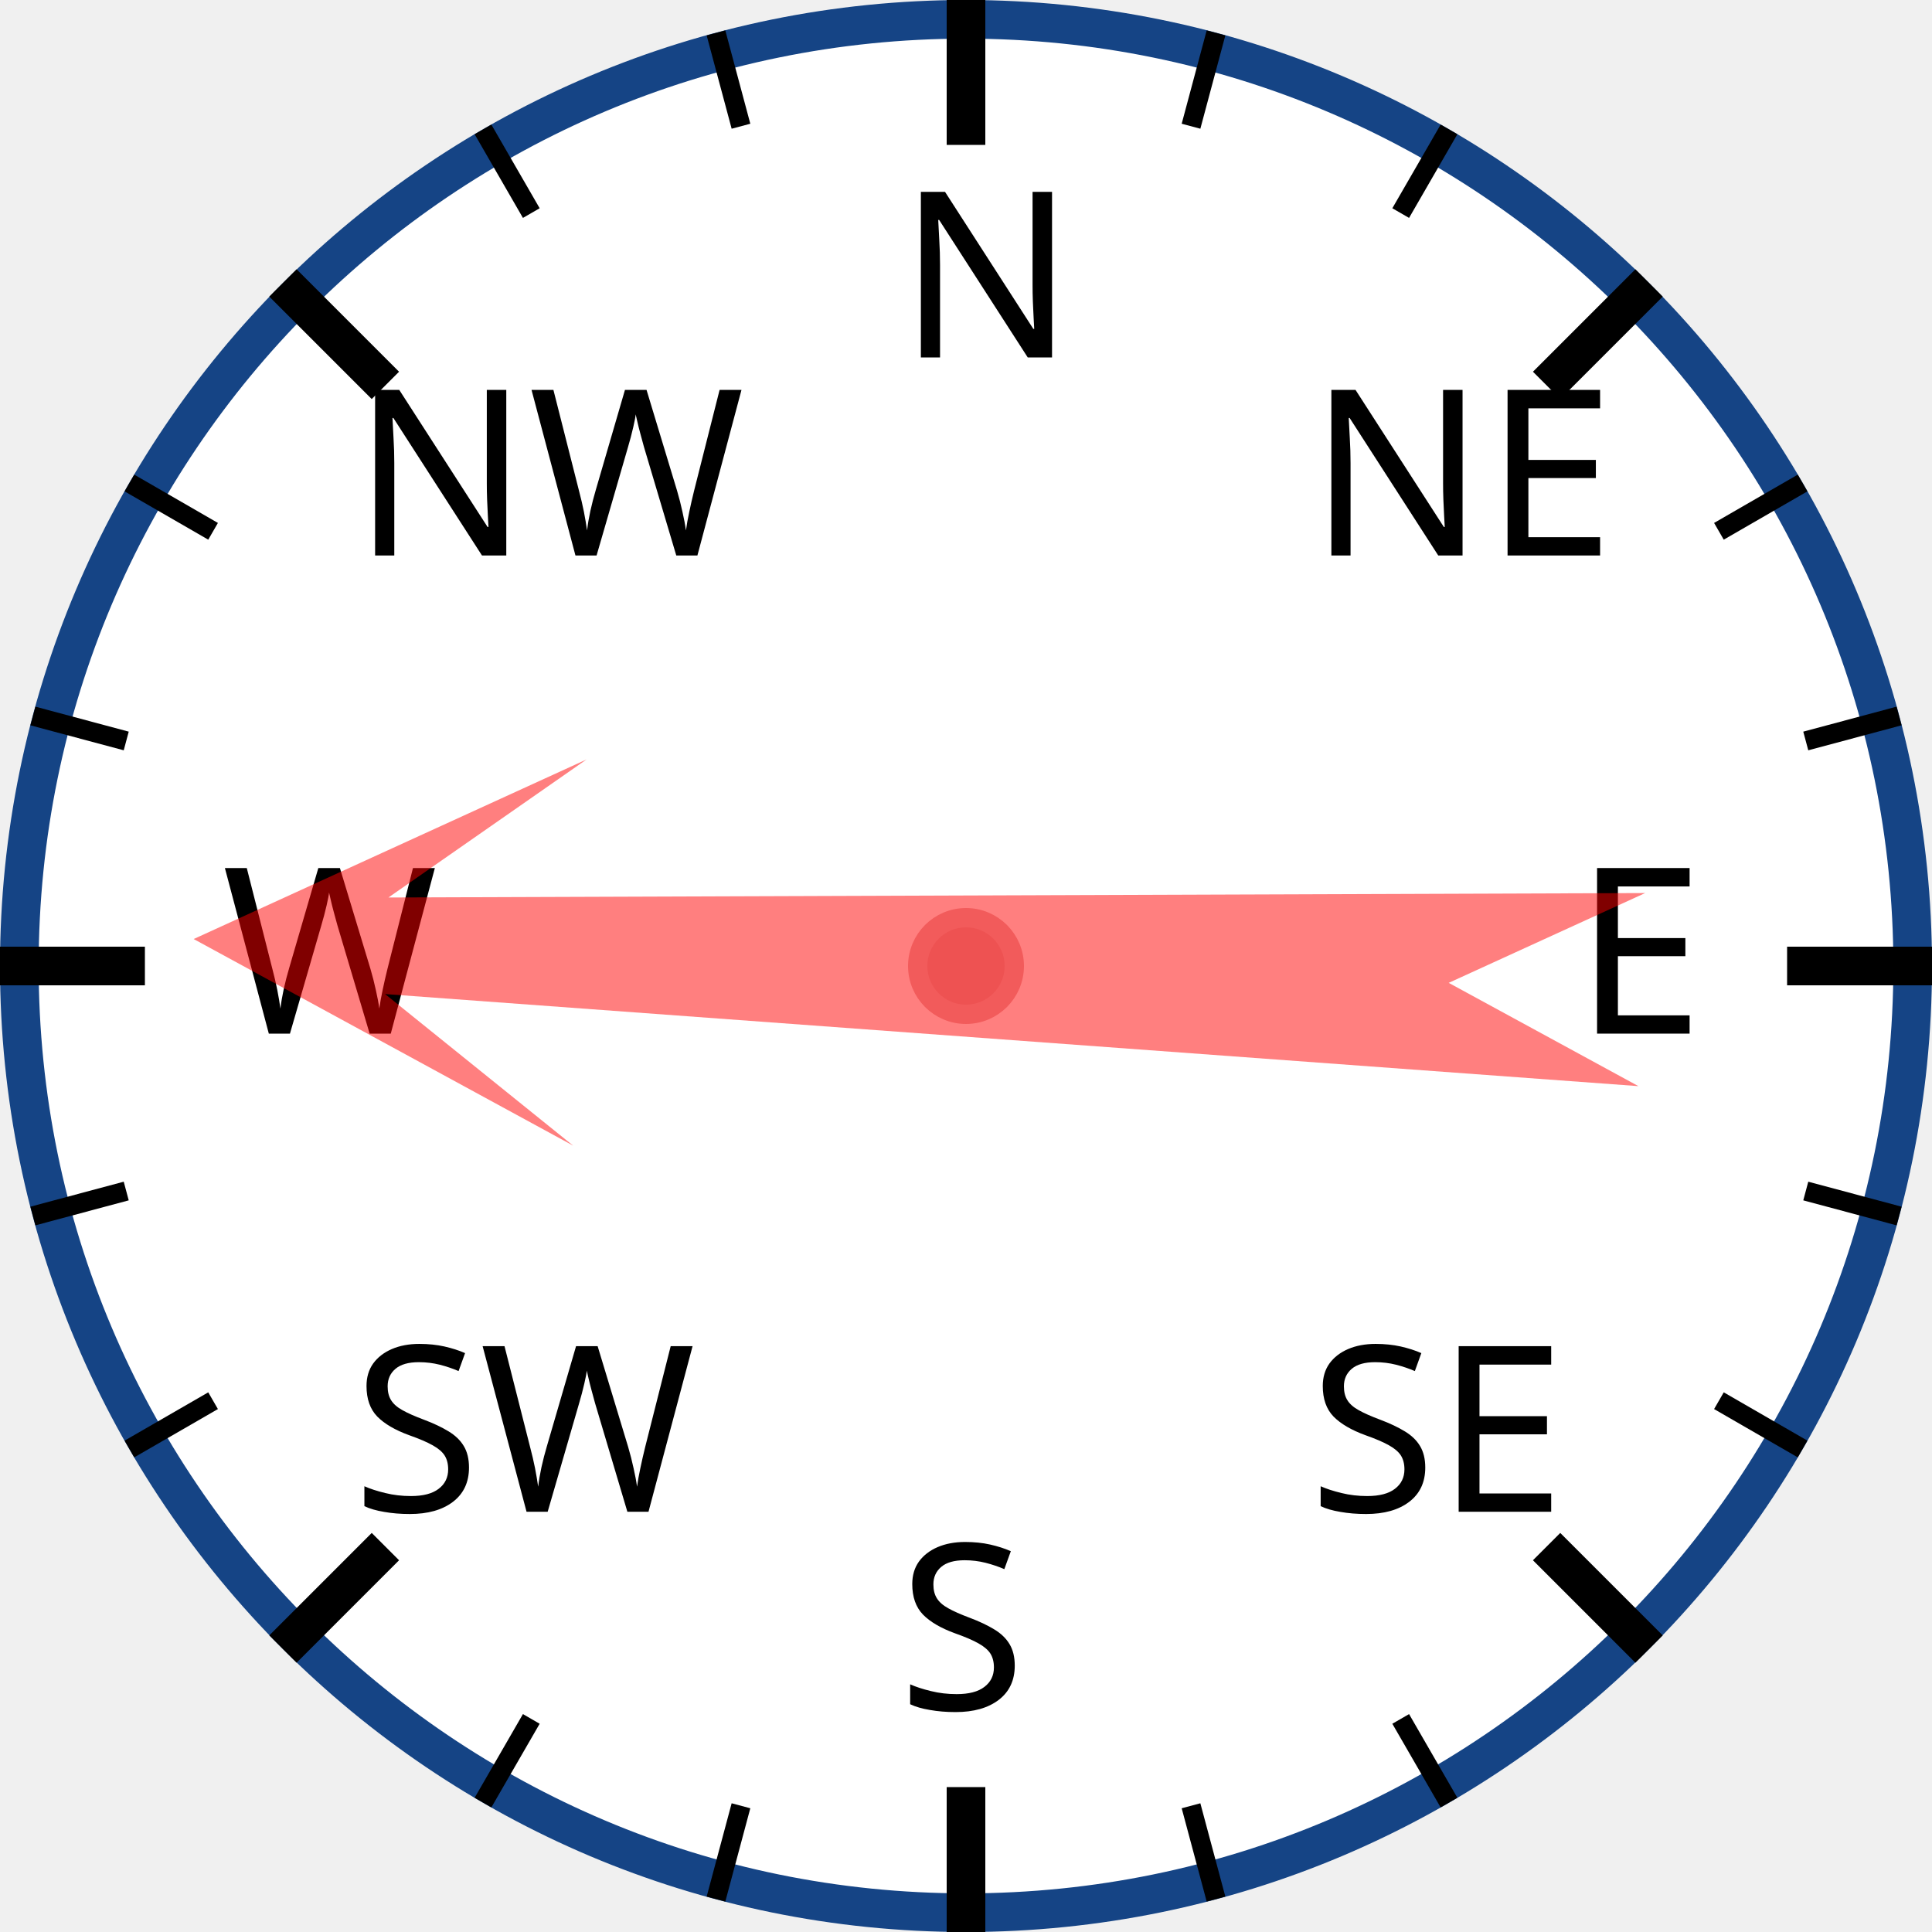
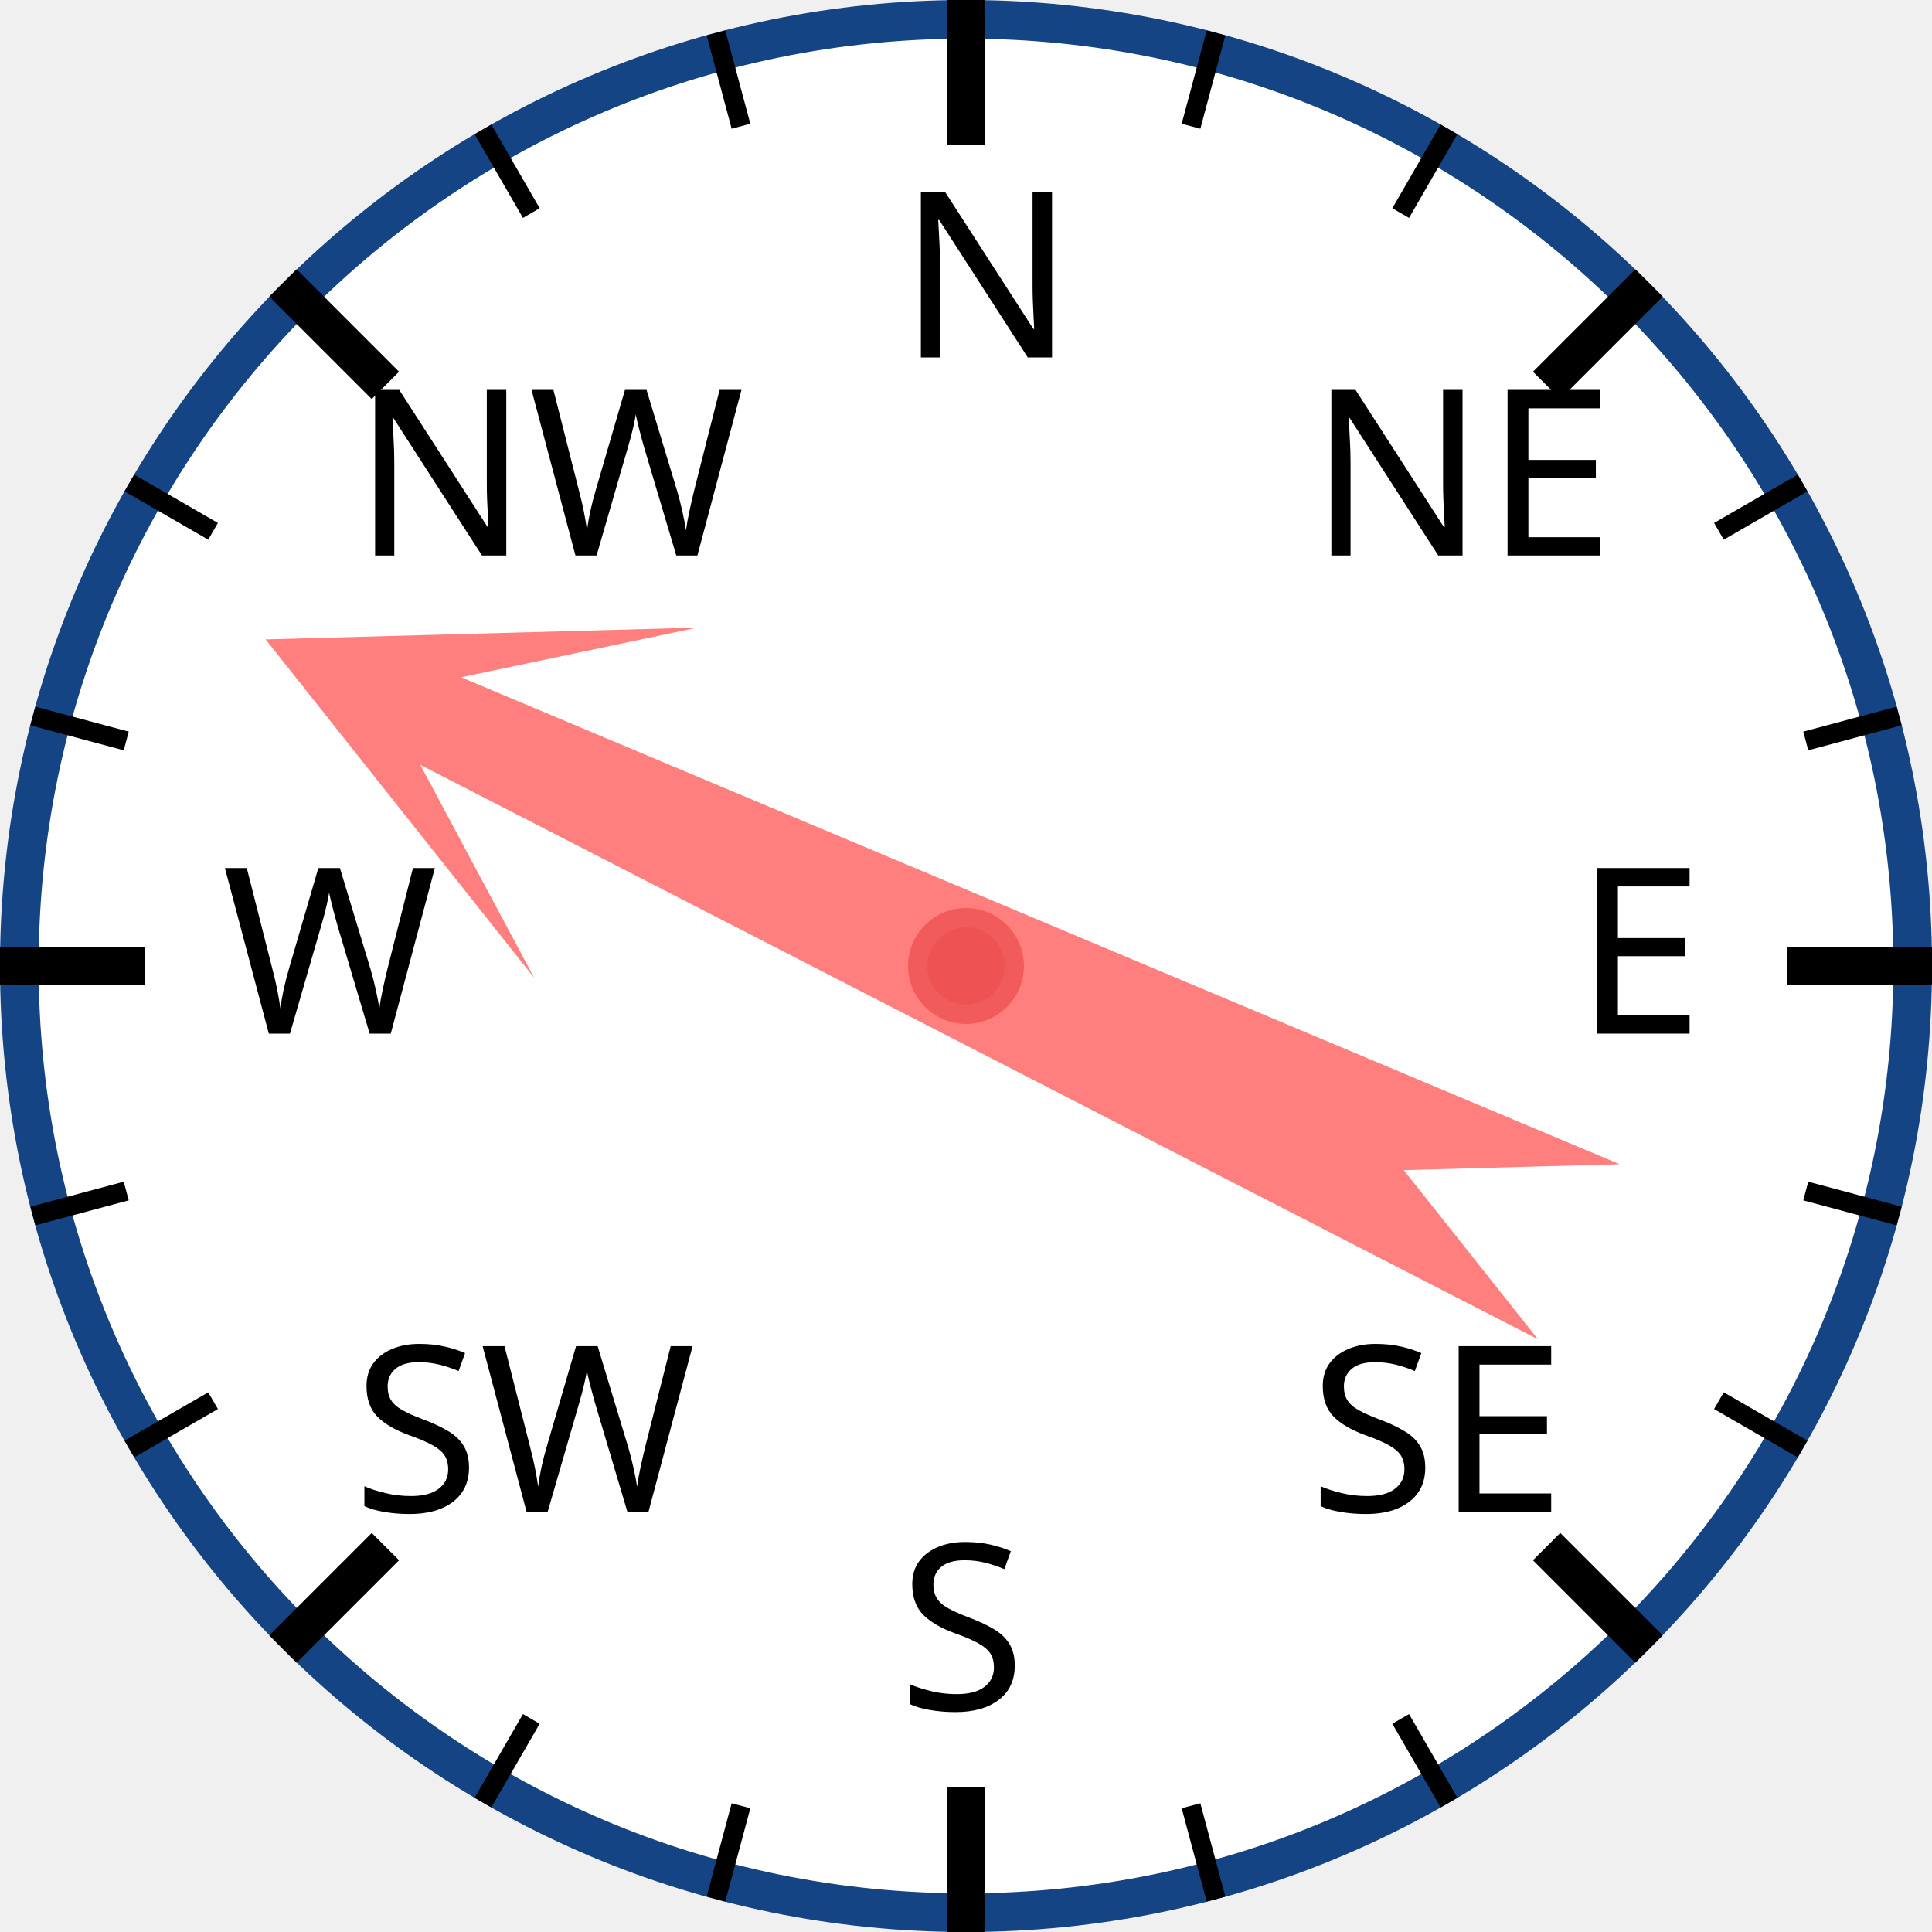
<svg xmlns="http://www.w3.org/2000/svg" width="120px" height="120px" viewBox="0 0 200 200">
  <circle cx="100" cy="100" r="98" style="fill: white; stroke: #154485; stroke-width: 4;" />
  <text x="93.0" y="37.0" style="font-family: sans-serif; font-size: 18pt;">N</text>
  <line x1="100.0" y1="0.0" x2="100.0" y2="15.0" style="stroke: black; stroke-width: 4;" />
  <line x1="74.118" y1="3.407" x2="76.706" y2="13.067" style="stroke: black; stroke-width: 2;" />
  <line x1="50" y1="13.397" x2="55" y2="22.058" style="stroke: black; stroke-width: 2;" />
  <text x="36.503" y="57.503" style="font-family: sans-serif; font-size: 18pt;">NW</text>
  <line x1="29.289" y1="29.289" x2="39.896" y2="39.896" style="stroke: black; stroke-width: 4;" />
  <line x1="13.397" y1="50" x2="22.058" y2="55" style="stroke: black; stroke-width: 2;" />
  <line x1="3.407" y1="74.118" x2="13.067" y2="76.706" style="stroke: black; stroke-width: 2;" />
  <text x="23.0" y="107.0" style="font-family: sans-serif; font-size: 18pt;">W</text>
  <line x1="0.0" y1="100.0" x2="15.0" y2="100.0" style="stroke: black; stroke-width: 4;" />
  <line x1="3.407" y1="125.882" x2="13.067" y2="123.294" style="stroke: black; stroke-width: 2;" />
  <line x1="13.397" y1="150" x2="22.058" y2="145" style="stroke: black; stroke-width: 2;" />
  <text x="36.503" y="156.497" style="font-family: sans-serif; font-size: 18pt;">SW</text>
  <line x1="29.289" y1="170.711" x2="39.896" y2="160.104" style="stroke: black; stroke-width: 4;" />
  <line x1="50" y1="186.603" x2="55" y2="177.942" style="stroke: black; stroke-width: 2;" />
  <line x1="74.118" y1="196.593" x2="76.706" y2="186.933" style="stroke: black; stroke-width: 2;" />
  <text x="93" y="177.0" style="font-family: sans-serif; font-size: 18pt;">S</text>
  <line x1="100" y1="200.0" x2="100" y2="185.0" style="stroke: black; stroke-width: 4;" />
  <line x1="125.882" y1="196.593" x2="123.294" y2="186.933" style="stroke: black; stroke-width: 2;" />
  <line x1="150.0" y1="186.603" x2="145.0" y2="177.942" style="stroke: black; stroke-width: 2;" />
  <text x="135.497" y="156.497" style="font-family: sans-serif; font-size: 18pt;">SE</text>
  <line x1="170.711" y1="170.711" x2="160.104" y2="160.104" style="stroke: black; stroke-width: 4;" />
  <line x1="186.603" y1="150" x2="177.942" y2="145" style="stroke: black; stroke-width: 2;" />
  <line x1="196.593" y1="125.882" x2="186.933" y2="123.294" style="stroke: black; stroke-width: 2;" />
  <text x="163.0" y="107" style="font-family: sans-serif; font-size: 18pt;">E</text>
  <line x1="200.0" y1="100" x2="185.0" y2="100" style="stroke: black; stroke-width: 4;" />
  <line x1="196.593" y1="74.118" x2="186.933" y2="76.706" style="stroke: black; stroke-width: 2;" />
  <line x1="186.603" y1="50" x2="177.942" y2="55" style="stroke: black; stroke-width: 2;" />
  <text x="135.497" y="57.503" style="font-family: sans-serif; font-size: 18pt;">NE</text>
  <line x1="170.711" y1="29.289" x2="160.104" y2="39.896" style="stroke: black; stroke-width: 4;" />
  <line x1="150" y1="13.397" x2="145" y2="22.058" style="stroke: black; stroke-width: 2;" />
  <line x1="125.882" y1="3.407" x2="123.294" y2="13.067" style="stroke: black; stroke-width: 2;" />
-   <polygon points="100 20 120 60 105 40 110 170 100 150 90 170 95 40 80 60" style="fill: red; fill-opacity: 0.5;" transform="rotate(272,100,100)" />
+   <polygon points="100 20 120 60 105 40 110 170 100 150 90 170 95 40 80 60" style="fill: red; fill-opacity: 0.5;" transform="rotate(295,100,100)" />
  <circle cx="100" cy="100" r="5" style="fill: #EE5252; stroke: #F25B5B; stroke-width: 2;" />
</svg>
